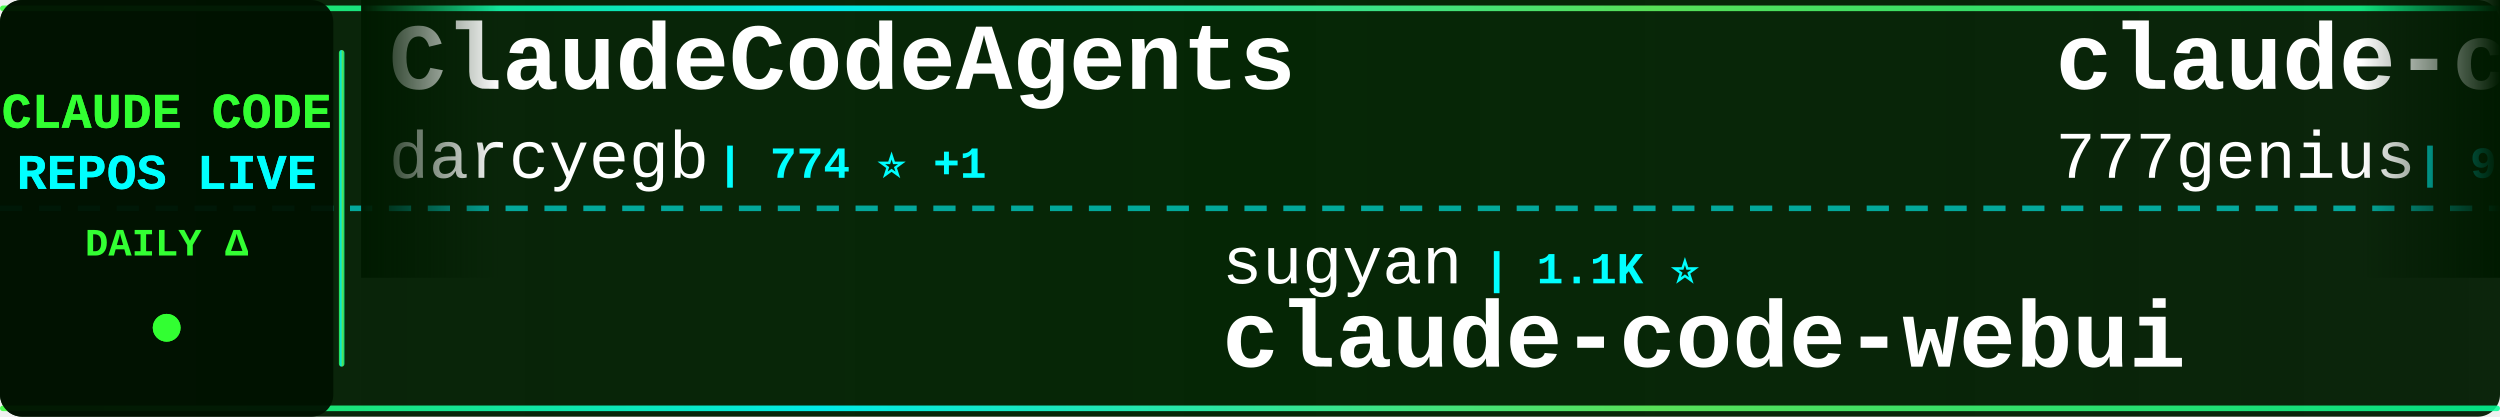
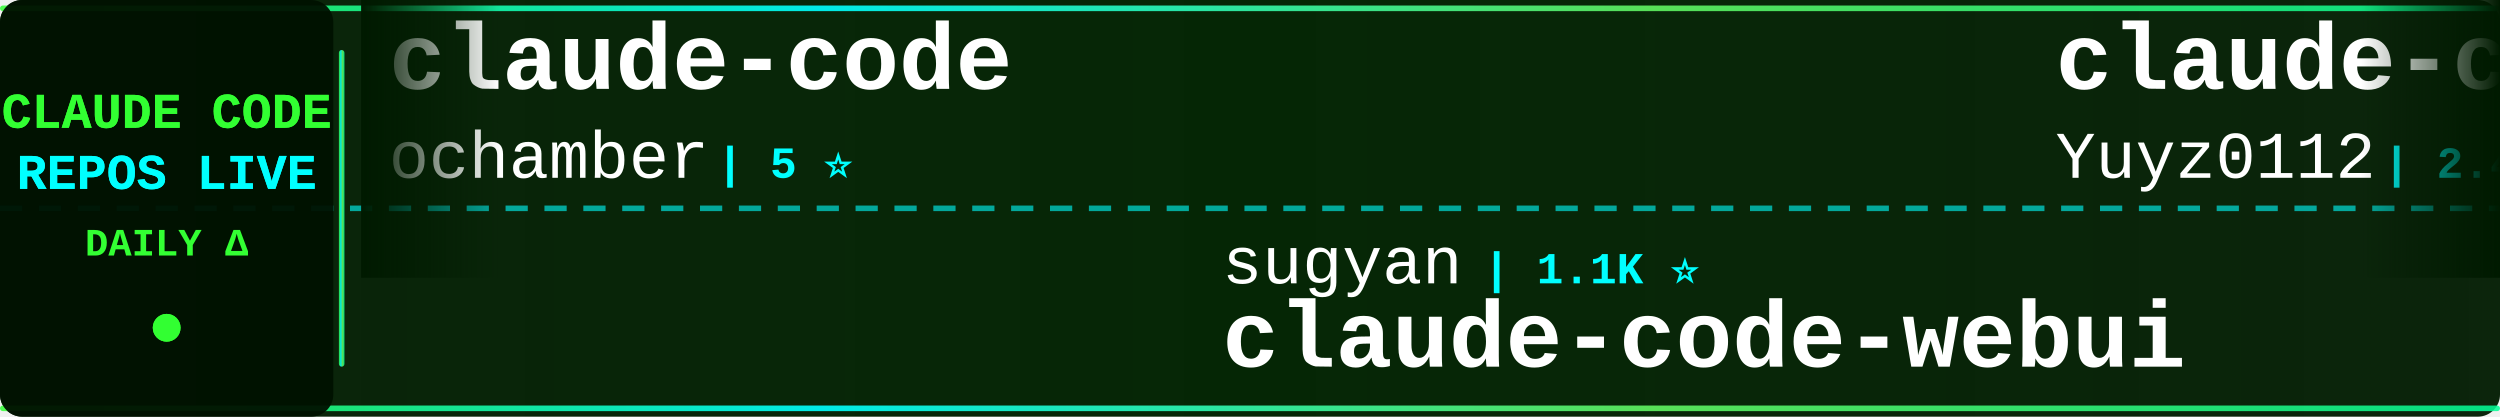
<svg xmlns="http://www.w3.org/2000/svg" width="900" height="150">
  <defs>
    <linearGradient id="tickerBg" x1="0%" y1="0%" x2="100%" y2="0%">
      <stop offset="0%" style="stop-color:#001a00;stop-opacity:0.95" />
      <stop offset="50%" style="stop-color:#002200;stop-opacity:0.98" />
      <stop offset="100%" style="stop-color:#001a00;stop-opacity:0.95" />
    </linearGradient>
    <linearGradient id="borderGrad" x1="0%" y1="0%" x2="100%" y2="0%">
      <stop offset="0%" style="stop-color:#33ff33;stop-opacity:0.85">
        <animate attributeName="stop-opacity" values="0.85;1;0.85" dur="2s" repeatCount="indefinite" />
      </stop>
      <stop offset="33%" style="stop-color:#00ffff;stop-opacity:0.9">
        <animate attributeName="stop-opacity" values="0.9;1;0.9" dur="2.2s" repeatCount="indefinite" />
      </stop>
      <stop offset="66%" style="stop-color:#66ff66;stop-opacity:0.85">
        <animate attributeName="stop-opacity" values="0.85;1;0.85" dur="1.8s" repeatCount="indefinite" />
      </stop>
      <stop offset="100%" style="stop-color:#00ff99;stop-opacity:0.85">
        <animate attributeName="stop-opacity" values="0.85;1;0.85" dur="2s" repeatCount="indefinite" />
      </stop>
    </linearGradient>
    <filter id="textGlow">
      <feGaussianBlur stdDeviation="0.1" result="coloredBlur" />
      <feMerge>
        <feMergeNode in="coloredBlur" />
        <feMergeNode in="SourceGraphic" />
      </feMerge>
    </filter>
    <filter id="metricGlow">
      <feGaussianBlur stdDeviation="0.2" result="coloredBlur" />
      <feMerge>
        <feMergeNode in="coloredBlur" />
        <feMergeNode in="SourceGraphic" />
      </feMerge>
    </filter>
    <linearGradient id="leftFade" x1="0%" y1="0%" x2="100%" y2="0%">
      <stop offset="0%" style="stop-color:#001a00;stop-opacity:1" />
      <stop offset="100%" style="stop-color:#001a00;stop-opacity:0" />
    </linearGradient>
    <linearGradient id="rightFade" x1="0%" y1="0%" x2="100%" y2="0%">
      <stop offset="0%" style="stop-color:#001a00;stop-opacity:0" />
      <stop offset="100%" style="stop-color:#001a00;stop-opacity:1" />
    </linearGradient>
  </defs>
  <rect width="900" height="150" fill="url(#tickerBg)" rx="8" />
  <rect x="0" y="2" width="900" height="2" fill="url(#borderGrad)" rx="1" />
  <rect x="0" y="146" width="900" height="2" fill="url(#borderGrad)" rx="1" />
  <line x1="0" y1="75" x2="900" y2="75" stroke="#00ffff" stroke-width="2" stroke-dasharray="8 6" opacity="0.6" />
  <rect x="0" y="0" width="120" height="150" fill="#001100" opacity="0.95" rx="8" />
  <text x="60" y="46" font-family="'Courier New', monospace" font-size="18" font-weight="bold" fill="#33ff33" text-anchor="middle" filter="url(#textGlow)">
    CLAUDE CODE
  </text>
  <text x="60" y="68" font-family="'Courier New', monospace" font-size="18" font-weight="bold" fill="#00ffff" text-anchor="middle" filter="url(#textGlow)">
    REPOS LIVE
  </text>
  <text x="60" y="92" font-family="'Courier New', monospace" font-size="14" font-weight="bold" fill="#33ff33" text-anchor="middle">
    DAILY Δ
  </text>
  <circle cx="60" cy="118" r="5" fill="#33ff33" filter="url(#metricGlow)">
    <animate attributeName="r" values="4;6;4" dur="1.5s" repeatCount="indefinite" />
    <animate attributeName="opacity" values="0.6;1;0.6" dur="1.5s" repeatCount="indefinite" />
  </circle>
  <rect x="122" y="18" width="2" height="114" fill="url(#borderGrad)" rx="1" />
  <clipPath id="tickerClip">
    <rect x="130" y="0" width="770" height="150" />
  </clipPath>
  <g clip-path="url(#tickerClip)">
    <g id="tickerItems">
      <animateTransform attributeName="transform" attributeType="XML" type="translate" from="0 0" to="-3000 0" dur="54s" repeatCount="indefinite" />
      <g transform="translate(0, 0)">
-         <text x="140" y="32" font-family="'Courier New', monospace" font-size="34" font-weight="bold" fill="#ffffff">ClaudeCodeAgents</text>
-         <text x="140" y="64" font-family="'Courier New', monospace" font-size="24" font-weight="normal" fill="#ffffff" opacity="1.0">darcyegb</text>
-         <text x="258" y="64" font-family="'Courier New', monospace" font-size="16" font-weight="bold" fill="#00ffff"> | 774 ⭐ +1</text>
+         <text x="140" y="32" font-family="'Courier New', monospace" font-size="34" font-weight="bold" fill="#ffffff">claude-code</text>
+         <text x="140" y="64" font-family="'Courier New', monospace" font-size="24" font-weight="normal" fill="#ffffff" opacity="1.0">ochamber</text>
+         <text x="258" y="64" font-family="'Courier New', monospace" font-size="16" font-weight="bold" fill="#00ffff"> | 5 ⭐</text>
      </g>
      <g transform="translate(300, 0)">
        <text x="140" y="102" font-family="'Courier New', monospace" font-size="24" font-weight="normal" fill="#ffffff" opacity="1.0">sugyan</text>
        <text x="234" y="102" font-family="'Courier New', monospace" font-size="16" font-weight="bold" fill="#00ffff"> | 1.1K ⭐</text>
        <text x="140" y="132" font-family="'Courier New', monospace" font-size="34" font-weight="bold" fill="#ffffff">claude-code-webui</text>
      </g>
      <g transform="translate(600, 0)">
-         <text x="140" y="32" font-family="'Courier New', monospace" font-size="34" font-weight="bold" fill="#ffffff">claude-code-source-code</text>
-         <text x="140" y="64" font-family="'Courier New', monospace" font-size="24" font-weight="normal" fill="#ffffff" opacity="1.0">777genius</text>
-         <text x="270" y="64" font-family="'Courier New', monospace" font-size="16" font-weight="bold" fill="#00ffff"> | 935 ⭐</text>
+         <text x="140" y="32" font-family="'Courier New', monospace" font-size="34" font-weight="bold" fill="#ffffff">claude-code-reverse</text>
+         <text x="140" y="64" font-family="'Courier New', monospace" font-size="24" font-weight="normal" fill="#ffffff" opacity="1.0">Yuyz0112</text>
+         <text x="258" y="64" font-family="'Courier New', monospace" font-size="16" font-weight="bold" fill="#00ffff"> | 2.4K ⭐ +2</text>
      </g>
      <g transform="translate(900, 0)">
-         <text x="140" y="102" font-family="'Courier New', monospace" font-size="24" font-weight="normal" fill="#ffffff" opacity="1.0">Onewon</text>
-         <text x="234" y="102" font-family="'Courier New', monospace" font-size="16" font-weight="bold" fill="#00ffff"> | 182 ⭐</text>
-         <text x="140" y="132" font-family="'Courier New', monospace" font-size="34" font-weight="bold" fill="#ffffff">claude-code</text>
+         <text x="140" y="102" font-family="'Courier New', monospace" font-size="24" font-weight="normal" fill="#ffffff" opacity="1.0">chauncygu</text>
+         <text x="270" y="102" font-family="'Courier New', monospace" font-size="16" font-weight="bold" fill="#00ffff"> | 2.9K ⭐ +1</text>
+         <text x="140" y="132" font-family="'Courier New', monospace" font-size="34" font-weight="bold" fill="#ffffff">collection-claude-code-s...</text>
      </g>
      <g transform="translate(1200, 0)">
-         <text x="140" y="32" font-family="'Courier New', monospace" font-size="34" font-weight="bold" fill="#ffffff">pi-vs-claude-code</text>
-         <text x="140" y="64" font-family="'Courier New', monospace" font-size="24" font-weight="normal" fill="#ffffff" opacity="1.0">disler</text>
-         <text x="234" y="64" font-family="'Courier New', monospace" font-size="16" font-weight="bold" fill="#00ffff"> | 1.7K ⭐</text>
+         <text x="140" y="32" font-family="'Courier New', monospace" font-size="34" font-weight="bold" fill="#ffffff">claude-code-base-action</text>
+         <text x="140" y="64" font-family="'Courier New', monospace" font-size="24" font-weight="normal" fill="#ffffff" opacity="1.0">anthropics</text>
+         <text x="282" y="64" font-family="'Courier New', monospace" font-size="16" font-weight="bold" fill="#00ffff"> | 1.0K ⭐ +2</text>
      </g>
      <g transform="translate(1500, 0)">
-         <text x="140" y="102" font-family="'Courier New', monospace" font-size="24" font-weight="normal" fill="#ffffff" opacity="1.0">Donchitos</text>
-         <text x="270" y="102" font-family="'Courier New', monospace" font-size="16" font-weight="bold" fill="#00ffff"> | 26.2K ⭐ +24</text>
-         <text x="140" y="132" font-family="'Courier New', monospace" font-size="34" font-weight="bold" fill="#ffffff">Claude-Code-Game-Studios</text>
+         <text x="140" y="102" font-family="'Courier New', monospace" font-size="24" font-weight="normal" fill="#ffffff" opacity="1.0">zebbern</text>
+         <text x="246" y="102" font-family="'Courier New', monospace" font-size="16" font-weight="bold" fill="#00ffff"> | 4.7K ⭐ +2</text>
+         <text x="140" y="132" font-family="'Courier New', monospace" font-size="34" font-weight="bold" fill="#ffffff">claude-code-guide</text>
      </g>
      <g transform="translate(1800, 0)">
-         <text x="140" y="32" font-family="'Courier New', monospace" font-size="34" font-weight="bold" fill="#ffffff">claude-code</text>
-         <text x="140" y="64" font-family="'Courier New', monospace" font-size="24" font-weight="normal" fill="#ffffff" opacity="1.0">ochamber</text>
-         <text x="258" y="64" font-family="'Courier New', monospace" font-size="16" font-weight="bold" fill="#00ffff"> | 5 ⭐</text>
+         <text x="140" y="32" font-family="'Courier New', monospace" font-size="34" font-weight="bold" fill="#ffffff">cc-switch</text>
+         <text x="140" y="64" font-family="'Courier New', monospace" font-size="24" font-weight="normal" fill="#ffffff" opacity="1.0">farion1231</text>
+         <text x="282" y="64" font-family="'Courier New', monospace" font-size="16" font-weight="bold" fill="#00ffff"> | 143.7K ⭐ +411</text>
      </g>
      <g transform="translate(2100, 0)">
-         <text x="140" y="102" font-family="'Courier New', monospace" font-size="24" font-weight="normal" fill="#ffffff" opacity="1.0">Cranot</text>
-         <text x="234" y="102" font-family="'Courier New', monospace" font-size="16" font-weight="bold" fill="#00ffff"> | 2.9K ⭐ +1</text>
-         <text x="140" y="132" font-family="'Courier New', monospace" font-size="34" font-weight="bold" fill="#ffffff">claude-code-guide</text>
-       </g>
-       <g transform="translate(2400, 0)">
-         <text x="140" y="32" font-family="'Courier New', monospace" font-size="34" font-weight="bold" fill="#ffffff">Open-ClaudeCode</text>
-         <text x="140" y="64" font-family="'Courier New', monospace" font-size="24" font-weight="normal" fill="#ffffff" opacity="1.0">LING71671</text>
-         <text x="270" y="64" font-family="'Courier New', monospace" font-size="16" font-weight="bold" fill="#00ffff"> | 965 ⭐ +1</text>
-       </g>
-       <g transform="translate(2700, 0)">
        <text x="140" y="102" font-family="'Courier New', monospace" font-size="24" font-weight="normal" fill="#ffffff" opacity="1.0">andrew-kramer-inno</text>
        <text x="378" y="102" font-family="'Courier New', monospace" font-size="16" font-weight="bold" fill="#00ffff"> | 593 ⭐</text>
        <text x="140" y="132" font-family="'Courier New', monospace" font-size="34" font-weight="bold" fill="#ffffff">claude-code-source-build</text>
      </g>
+       <g transform="translate(2400, 0)">
+         <text x="140" y="32" font-family="'Courier New', monospace" font-size="34" font-weight="bold" fill="#ffffff">ECC</text>
+         <text x="140" y="64" font-family="'Courier New', monospace" font-size="24" font-weight="normal" fill="#ffffff" opacity="1.0">affaan-m</text>
+         <text x="258" y="64" font-family="'Courier New', monospace" font-size="16" font-weight="bold" fill="#00ffff"> | 278.3K ⭐ +390</text>
+       </g>
+       <g transform="translate(2700, 0)">
+         <text x="140" y="102" font-family="'Courier New', monospace" font-size="24" font-weight="normal" fill="#ffffff" opacity="1.0">VILA-Lab</text>
+         <text x="258" y="102" font-family="'Courier New', monospace" font-size="16" font-weight="bold" fill="#00ffff"> | 2.2K ⭐ +5</text>
+         <text x="140" y="132" font-family="'Courier New', monospace" font-size="34" font-weight="bold" fill="#ffffff">Dive-into-Claude-Code</text>
+       </g>
      <g transform="translate(3000, 0)">
-         <text x="140" y="32" font-family="'Courier New', monospace" font-size="34" font-weight="bold" fill="#ffffff">ClaudeCodeAgents</text>
-         <text x="140" y="64" font-family="'Courier New', monospace" font-size="24" font-weight="normal" fill="#ffffff" opacity="1.0">darcyegb</text>
-         <text x="258" y="64" font-family="'Courier New', monospace" font-size="16" font-weight="bold" fill="#00ffff"> | 774 ⭐ +1</text>
+         <text x="140" y="32" font-family="'Courier New', monospace" font-size="34" font-weight="bold" fill="#ffffff">claude-code</text>
+         <text x="140" y="64" font-family="'Courier New', monospace" font-size="24" font-weight="normal" fill="#ffffff" opacity="1.0">ochamber</text>
+         <text x="258" y="64" font-family="'Courier New', monospace" font-size="16" font-weight="bold" fill="#00ffff"> | 5 ⭐</text>
      </g>
      <g transform="translate(3300, 0)">
        <text x="140" y="102" font-family="'Courier New', monospace" font-size="24" font-weight="normal" fill="#ffffff" opacity="1.0">sugyan</text>
        <text x="234" y="102" font-family="'Courier New', monospace" font-size="16" font-weight="bold" fill="#00ffff"> | 1.1K ⭐</text>
        <text x="140" y="132" font-family="'Courier New', monospace" font-size="34" font-weight="bold" fill="#ffffff">claude-code-webui</text>
      </g>
      <g transform="translate(3600, 0)">
-         <text x="140" y="32" font-family="'Courier New', monospace" font-size="34" font-weight="bold" fill="#ffffff">claude-code-source-code</text>
-         <text x="140" y="64" font-family="'Courier New', monospace" font-size="24" font-weight="normal" fill="#ffffff" opacity="1.0">777genius</text>
-         <text x="270" y="64" font-family="'Courier New', monospace" font-size="16" font-weight="bold" fill="#00ffff"> | 935 ⭐</text>
+         <text x="140" y="32" font-family="'Courier New', monospace" font-size="34" font-weight="bold" fill="#ffffff">claude-code-reverse</text>
+         <text x="140" y="64" font-family="'Courier New', monospace" font-size="24" font-weight="normal" fill="#ffffff" opacity="1.0">Yuyz0112</text>
+         <text x="258" y="64" font-family="'Courier New', monospace" font-size="16" font-weight="bold" fill="#00ffff"> | 2.4K ⭐ +2</text>
      </g>
      <g transform="translate(3900, 0)">
-         <text x="140" y="102" font-family="'Courier New', monospace" font-size="24" font-weight="normal" fill="#ffffff" opacity="1.0">Onewon</text>
-         <text x="234" y="102" font-family="'Courier New', monospace" font-size="16" font-weight="bold" fill="#00ffff"> | 182 ⭐</text>
-         <text x="140" y="132" font-family="'Courier New', monospace" font-size="34" font-weight="bold" fill="#ffffff">claude-code</text>
+         <text x="140" y="102" font-family="'Courier New', monospace" font-size="24" font-weight="normal" fill="#ffffff" opacity="1.0">chauncygu</text>
+         <text x="270" y="102" font-family="'Courier New', monospace" font-size="16" font-weight="bold" fill="#00ffff"> | 2.9K ⭐ +1</text>
+         <text x="140" y="132" font-family="'Courier New', monospace" font-size="34" font-weight="bold" fill="#ffffff">collection-claude-code-s...</text>
      </g>
    </g>
  </g>
  <rect x="130" y="0" width="50" height="100" fill="url(#leftFade)" />
  <rect x="850" y="0" width="50" height="100" fill="url(#rightFade)" />
</svg>
